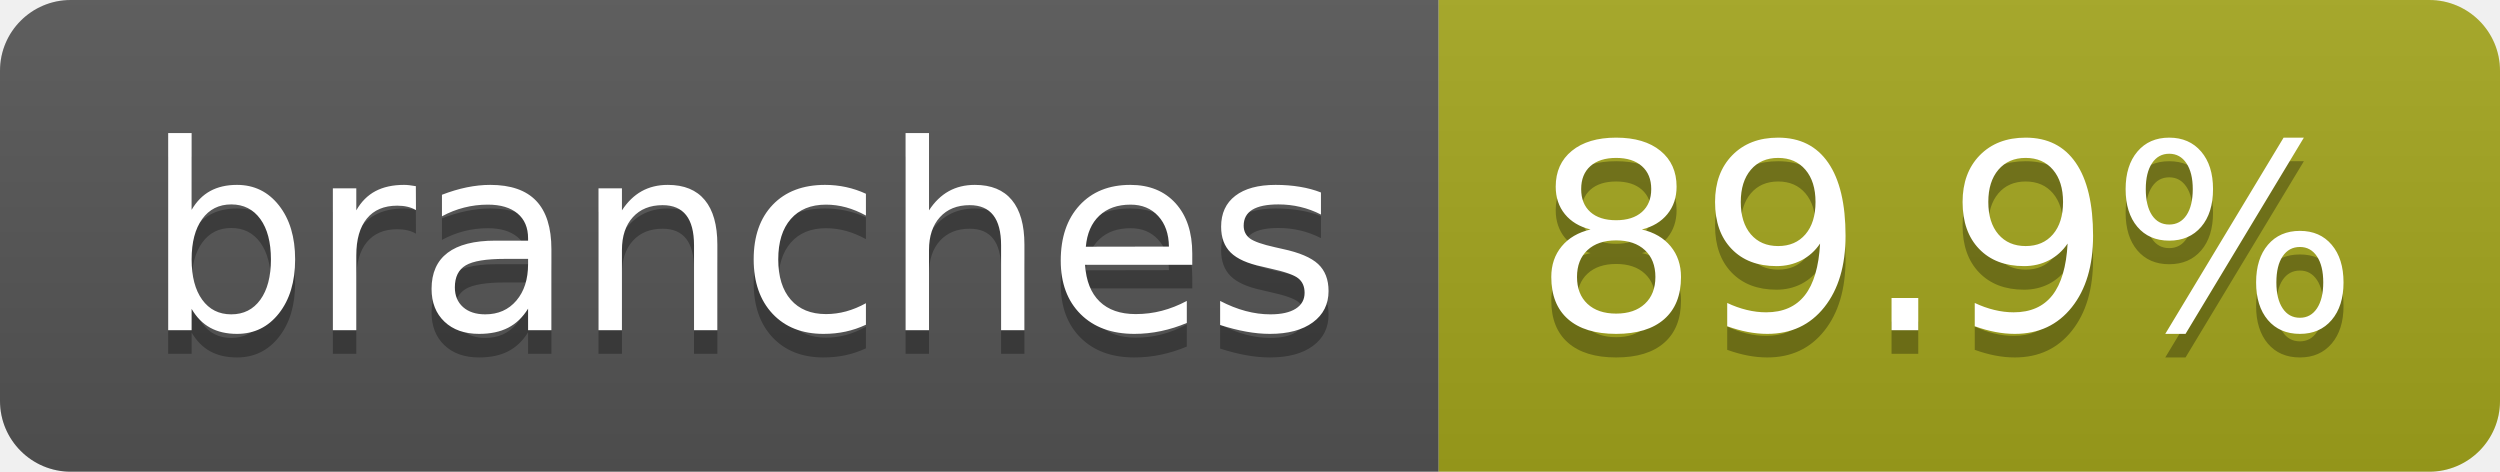
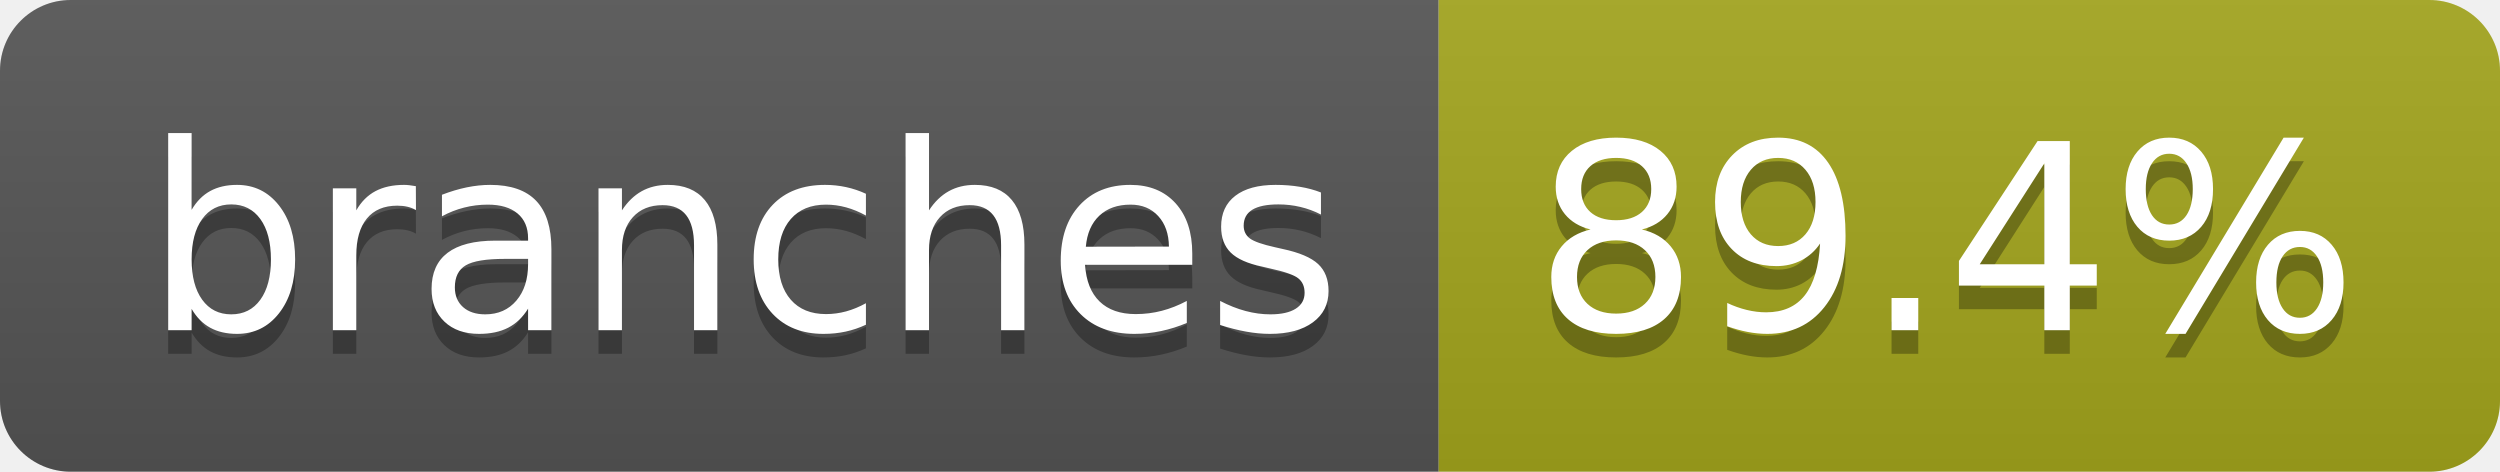
- <svg xmlns="http://www.w3.org/2000/svg" width="106" height="20" role="img" aria-label="branches: 89.9%">
+ <svg xmlns="http://www.w3.org/2000/svg" width="106" height="20" role="img" aria-label="branches: 89.4%">
  <linearGradient id="s" x2="0" y2="100%">
    <stop offset="0" stop-color="#bbb" stop-opacity=".1" />
    <stop offset="1" stop-opacity=".1" />
  </linearGradient>
  <clipPath id="r">
    <rect width="106" height="20" rx="3" fill="#fff" />
  </clipPath>
  <g clip-path="url(#r)">
    <rect width="61" height="20" fill="#555" />
    <rect x="61" width="45" height="20" fill="#a4a61d" />
    <rect width="106" height="20" fill="url(#s)" />
  </g>
  <g fill="#fff" text-anchor="middle" font-family="Verdana,Geneva,DejaVu Sans,sans-serif" text-rendering="geometricPrecision" font-size="110">
    <text aria-hidden="true" x="315" y="150" fill="#010101" fill-opacity=".3" transform="scale(.1)" textLength="507">branches</text>
    <text x="315" y="140" transform="scale(.1)" fill="#fff" textLength="507">branches</text>
-     <text aria-hidden="true" x="825" y="150" fill="#010101" fill-opacity=".3" transform="scale(.1)" textLength="350">89.9%</text>
-     <text x="825" y="140" transform="scale(.1)" fill="#fff" textLength="350">89.9%</text>
+     <text aria-hidden="true" x="825" y="150" fill="#010101" fill-opacity=".3" transform="scale(.1)" textLength="350">89.4%</text>
+     <text x="825" y="140" transform="scale(.1)" fill="#fff" textLength="350">89.4%</text>
  </g>
</svg>
